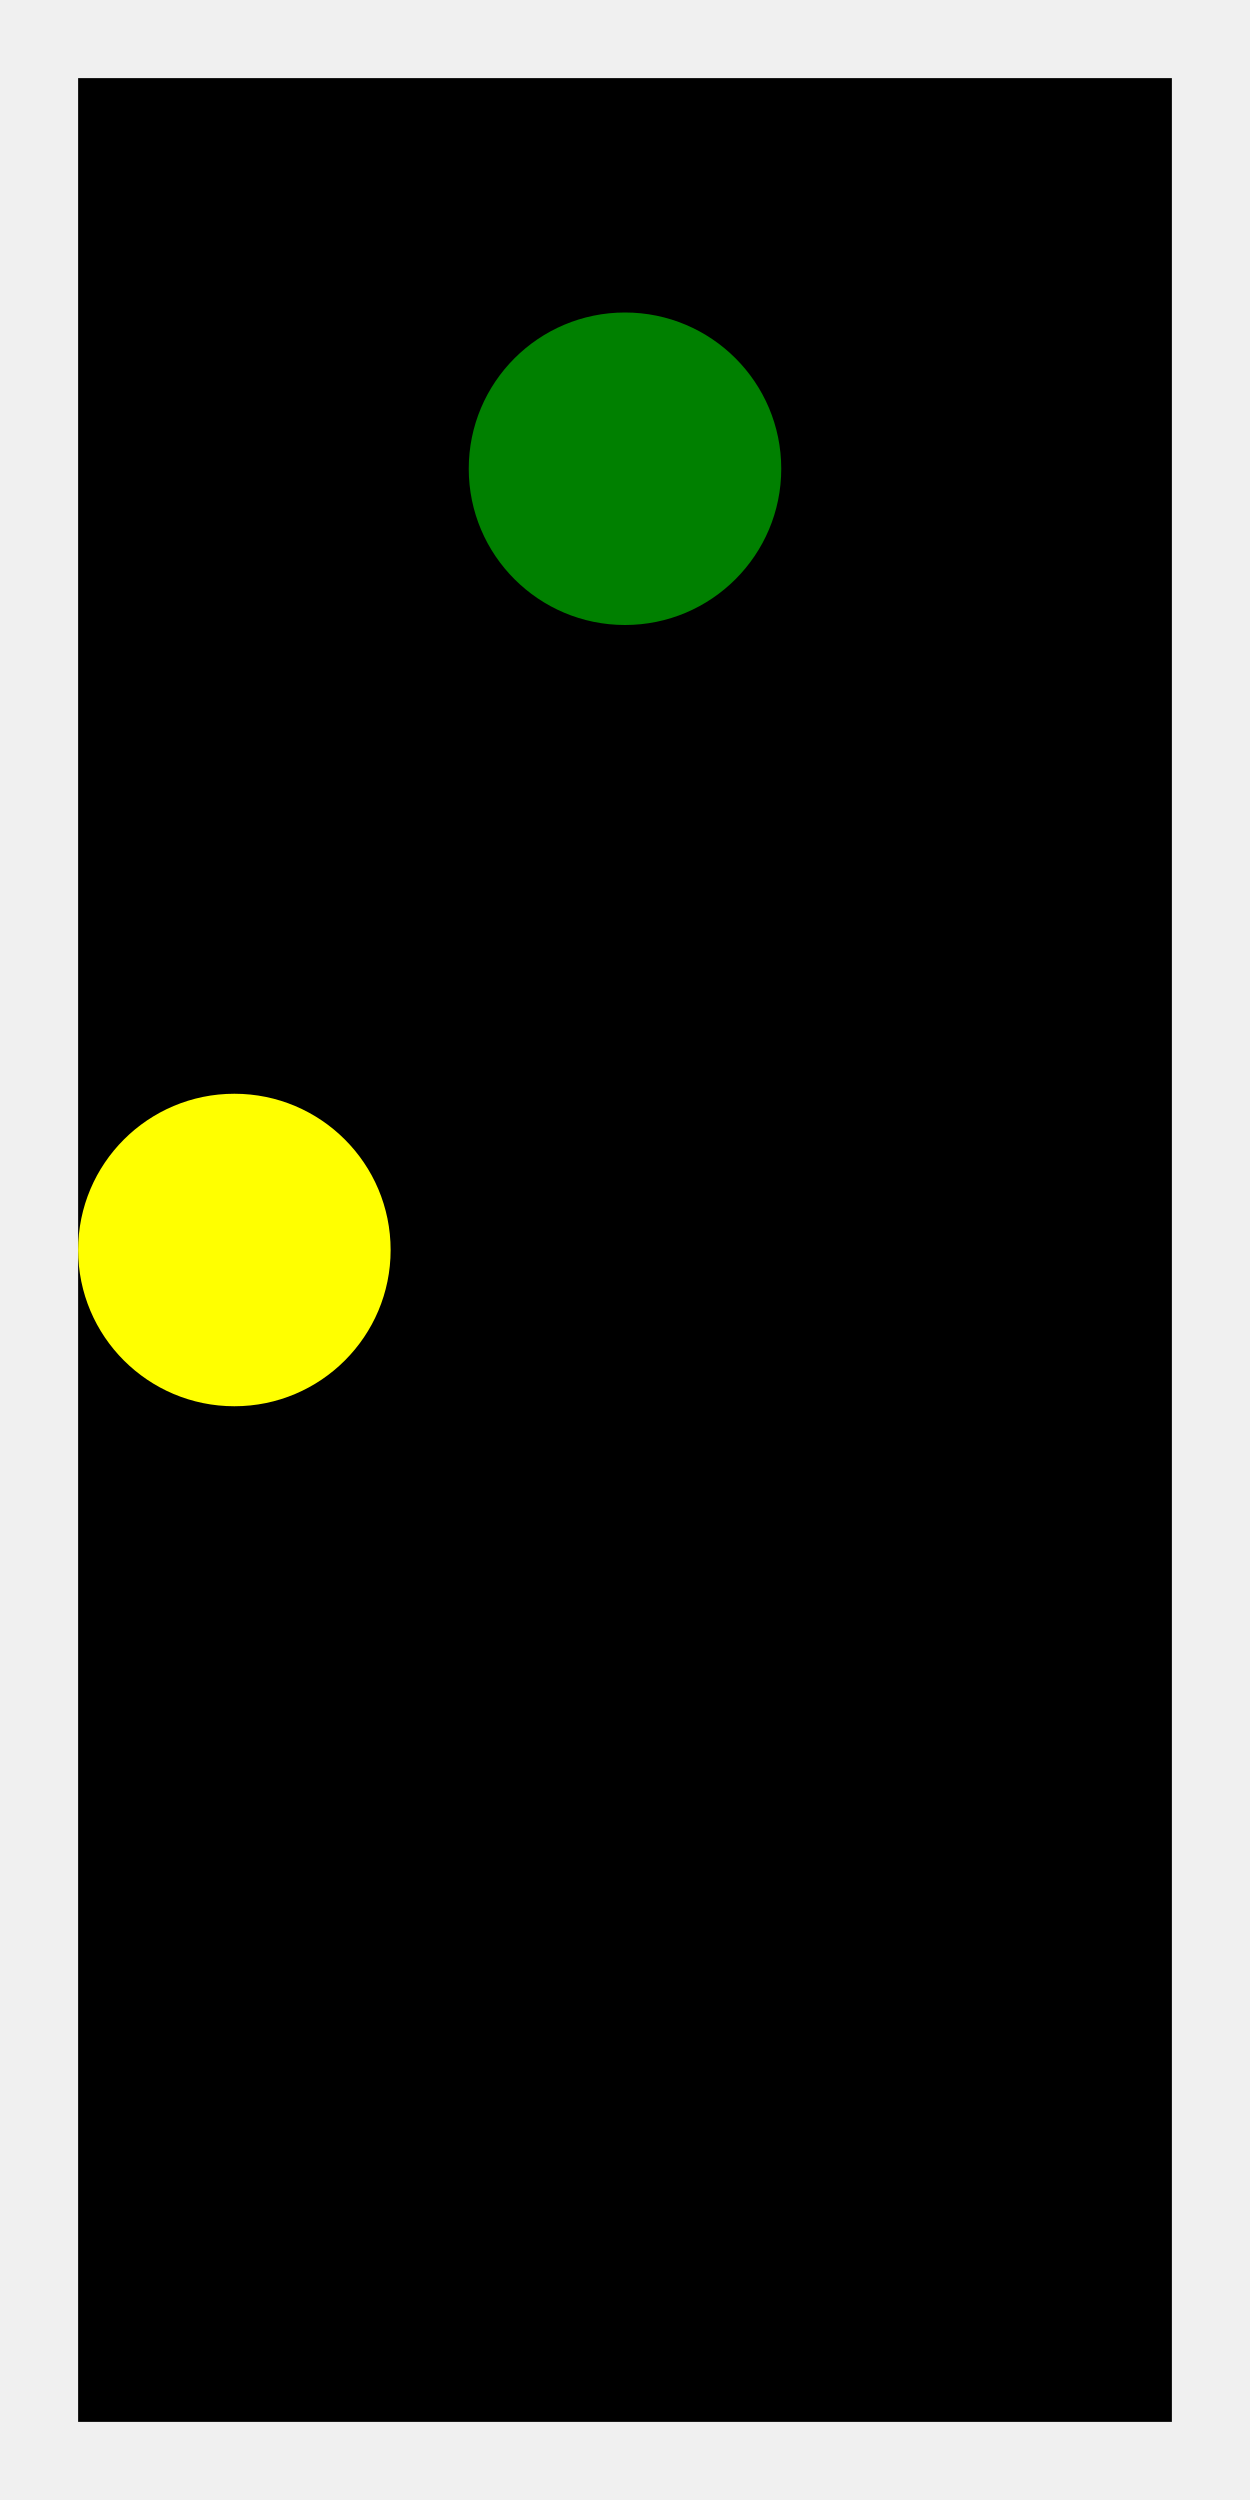
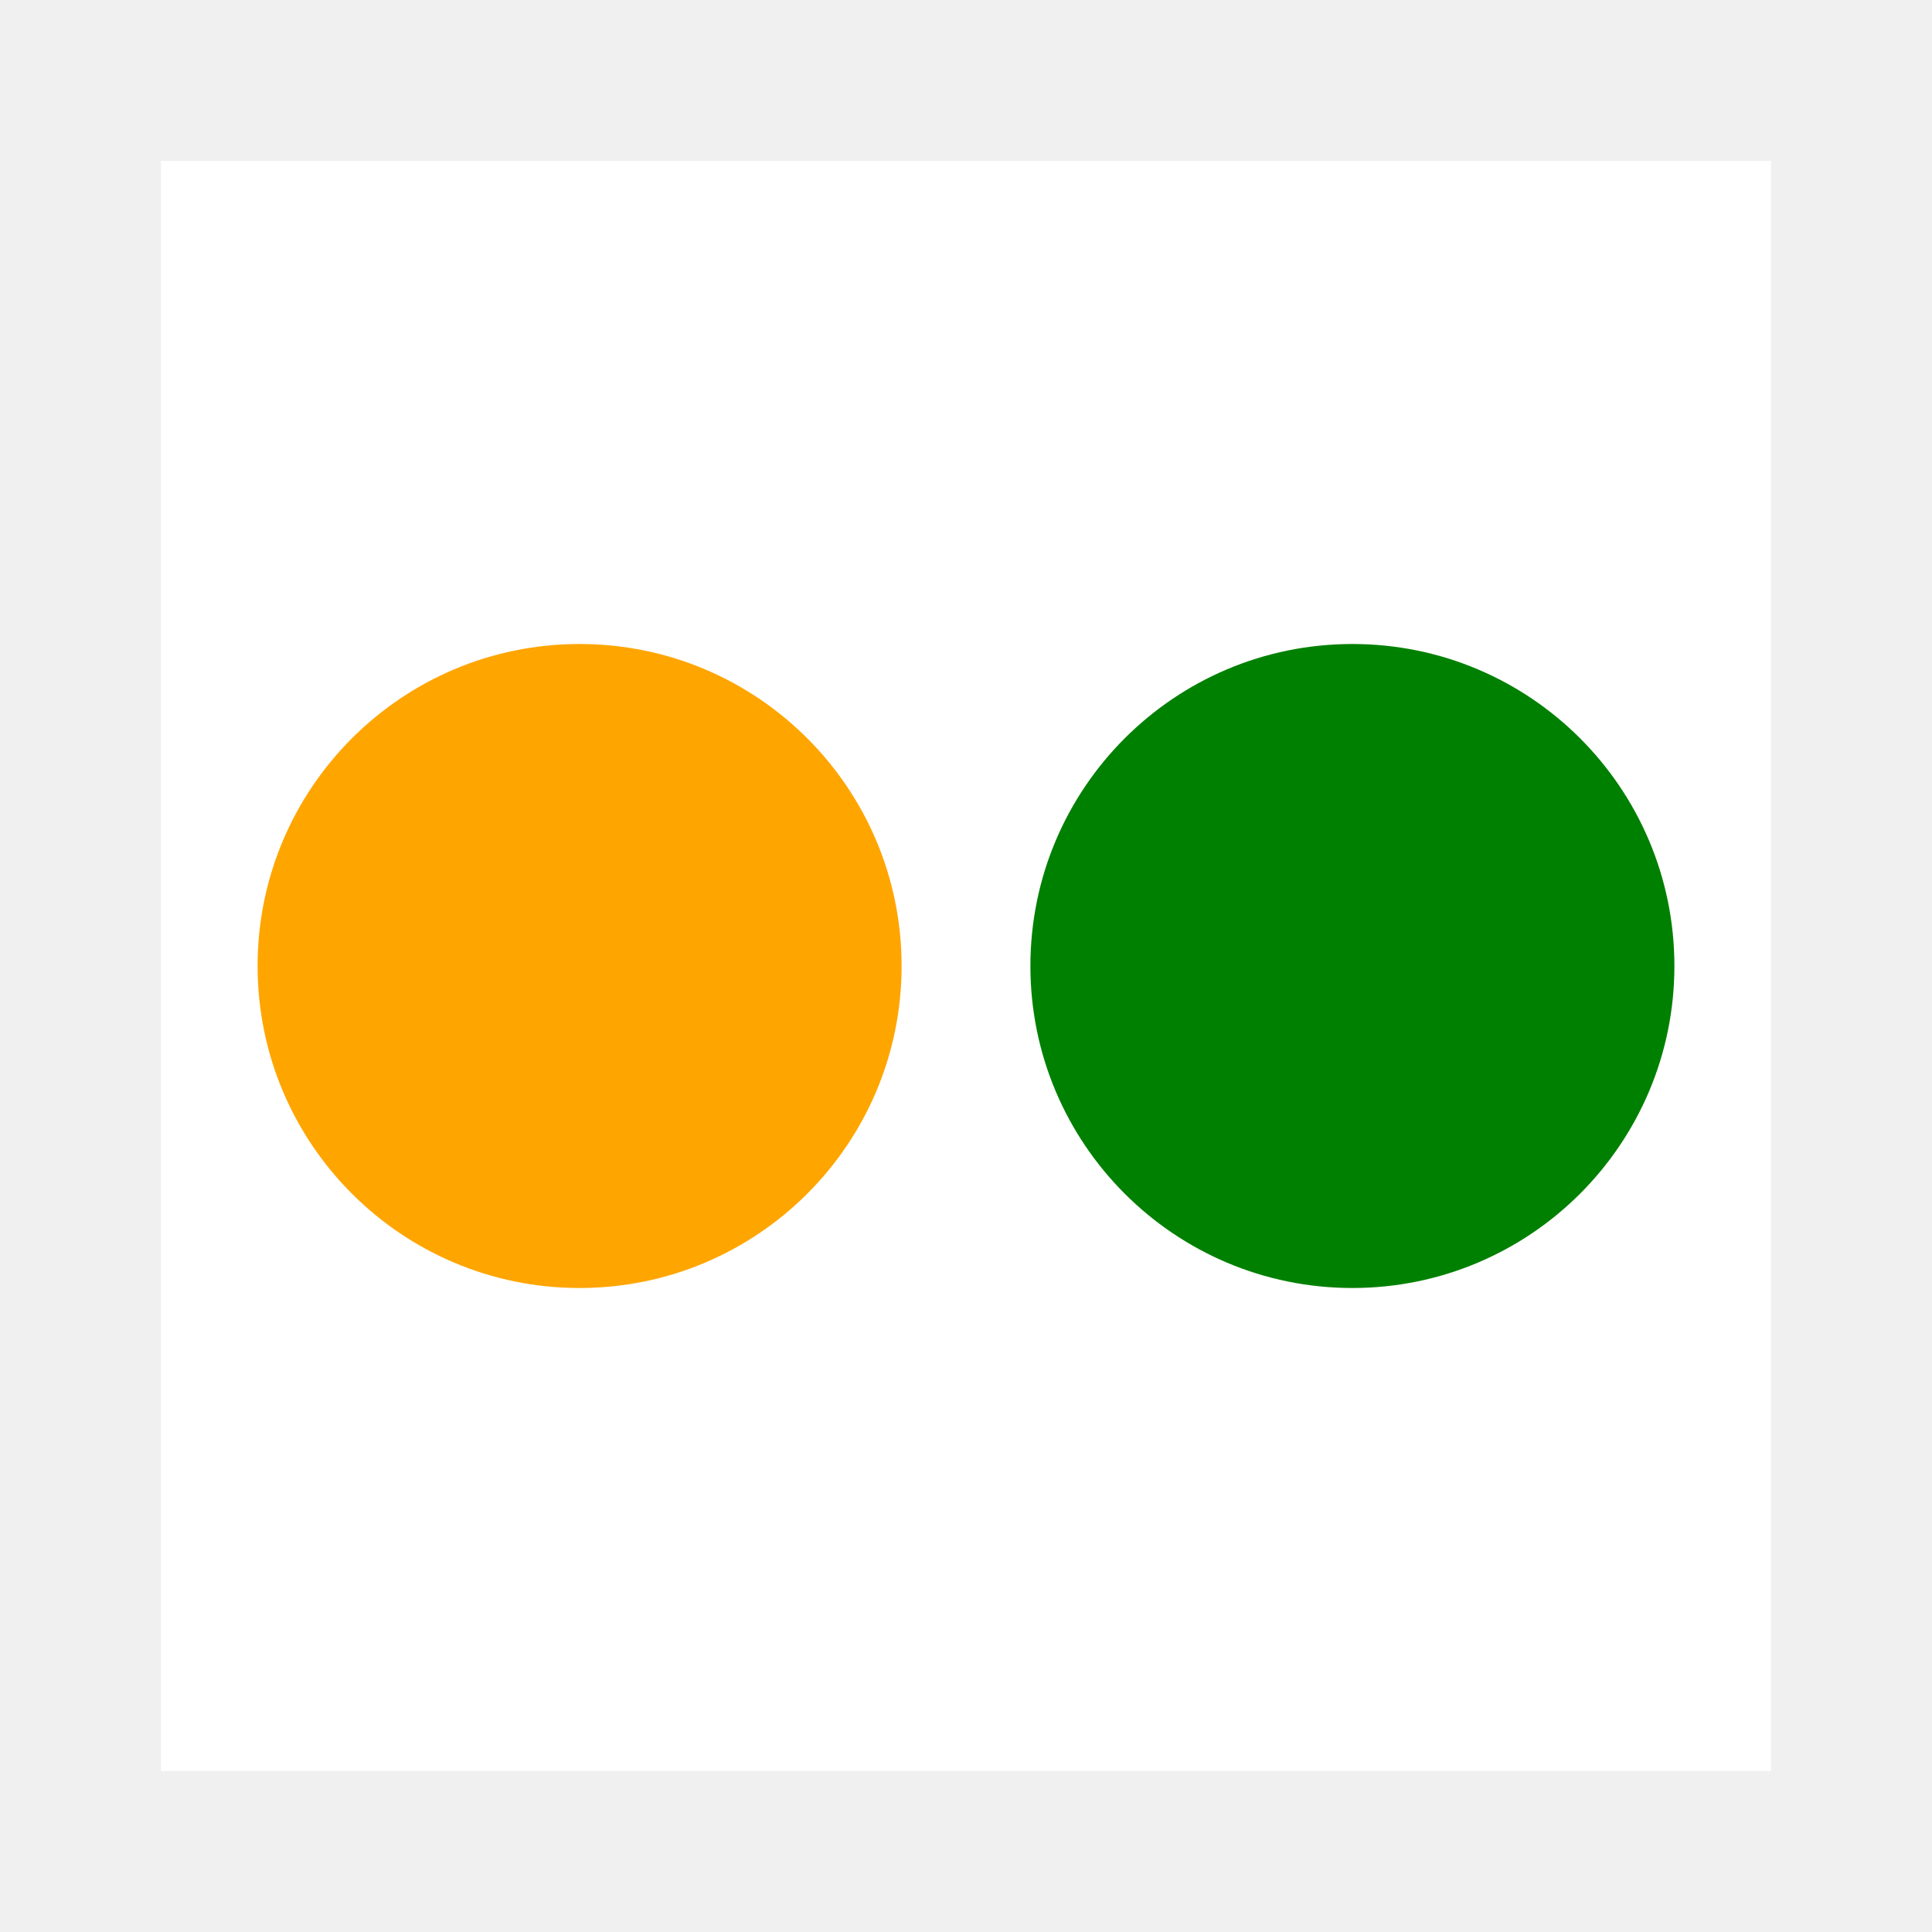
- <svg xmlns="http://www.w3.org/2000/svg" viewBox="-400.0 -800.0 800.0 1600.0">
+ <svg xmlns="http://www.w3.org/2000/svg" viewBox="-300.0 -300.0 600.0 600.0">
  <g transform="scale(1, -1)">
-     <path d="M -350,750 L 350,750 L 350,-750 L -350,-750 Z" fill="#000000" stroke="none" />
-     <path d="m -100, 0 a 100,100 0 1,0 200,0 a 100,100 0 1,0 -200,0" transform="translate(0.0, 500.0)" fill="green" />
-     <path d="m -100, 0 a 100,100 0 1,0 200,0 a 100,100 0 1,0 -200,0" transform="translate(-250.0, 0.0)" fill="yellow" />
+     <path d="M -250,250 L 250,250 L 250,-250 L -250,-250 Z" fill="#ffffff" stroke="none" />
+     <path d="m -100, 0 a 100,100 0 1,0 200,0 a 100,100 0 1,0 -200,0" transform="translate(120.0, 0.0)" fill="green" />
+     <path d="m -100, 0 a 100,100 0 1,0 200,0 a 100,100 0 1,0 -200,0" transform="translate(-120.0, 0.0)" fill="orange" />
  </g>
</svg>
